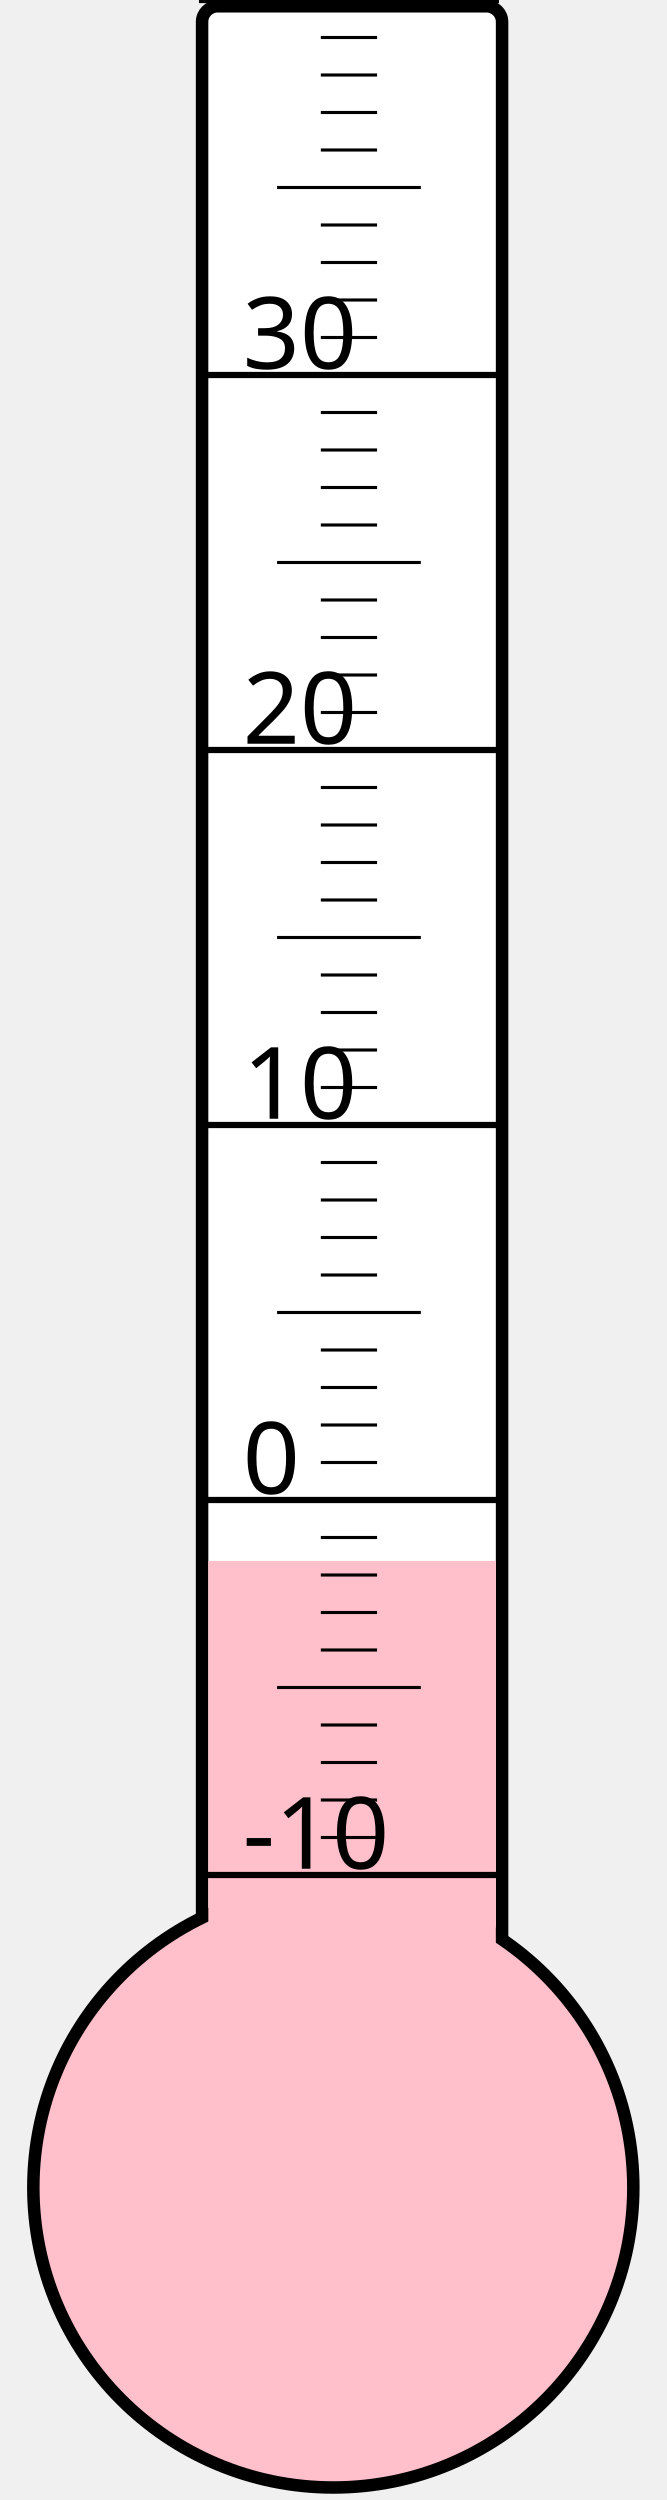
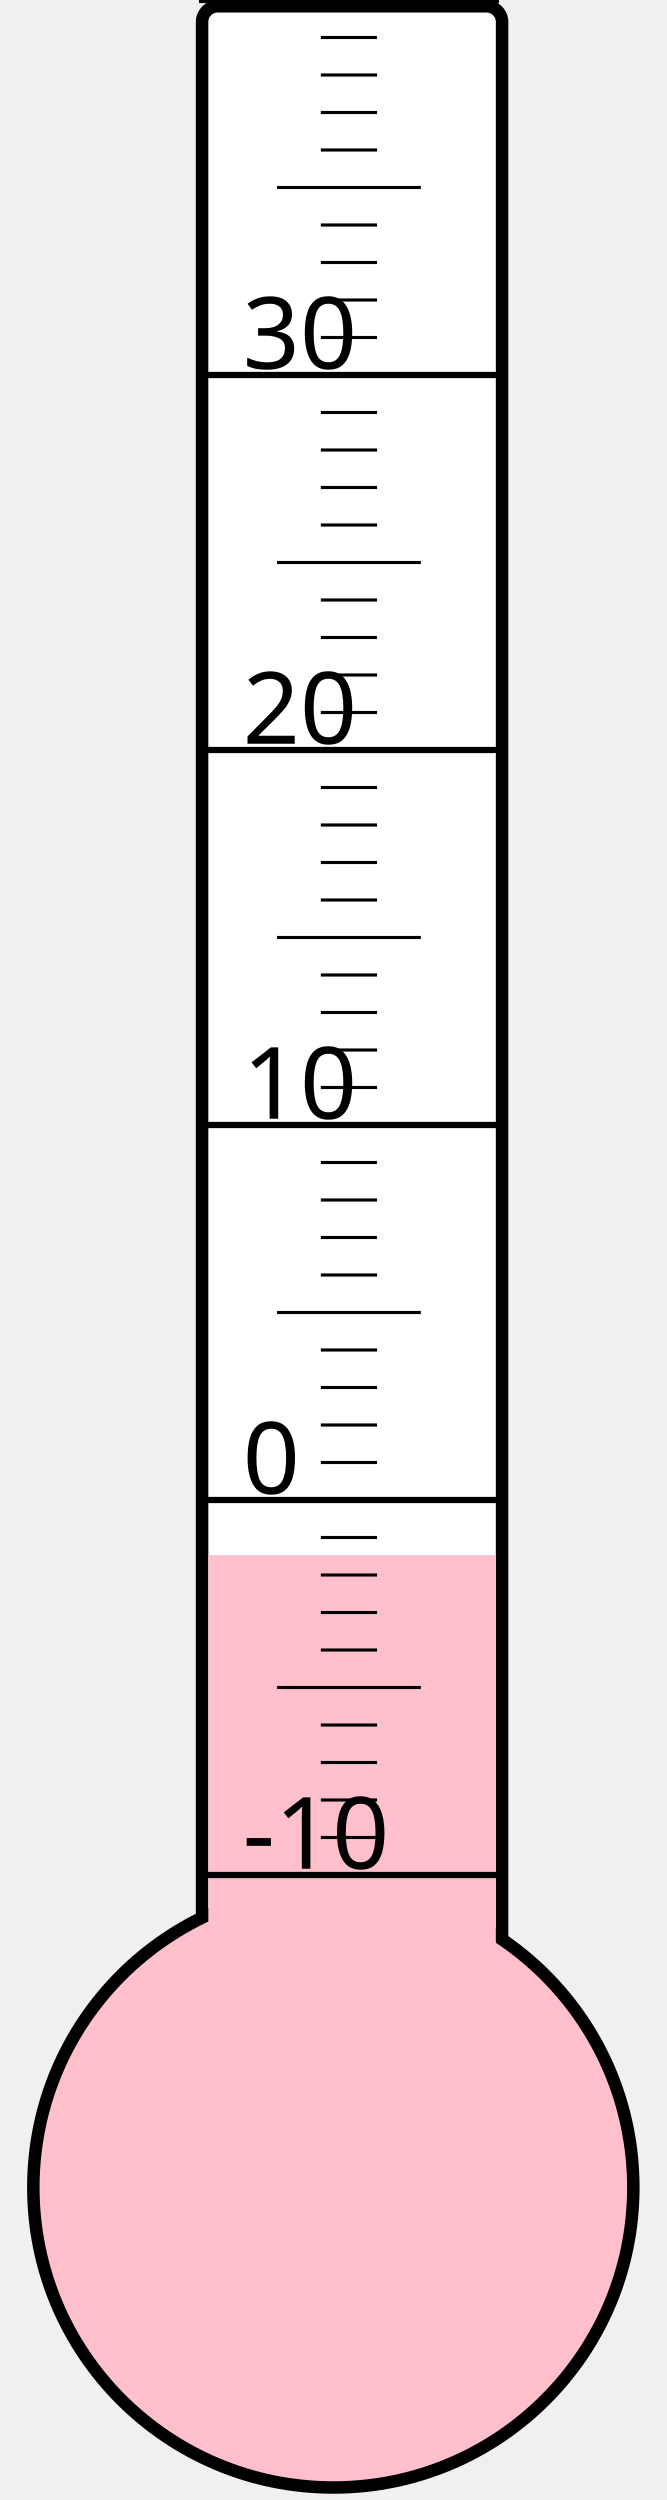
<svg xmlns="http://www.w3.org/2000/svg" width="40px" height="150px" viewBox="0 0 200 800">
  <rect width="200" height="800" x="0" y="0" style="fill: #ffffeb; fill-opacity: 0;" />
  <rect width="96" height="680" x="58" y="2" rx="5" ry="5" style="fill: white; fill-opacity: 1; stroke: black; stroke-width: 4;" />
  <circle cx="100" cy="700" r="96" style="fill: pink; stroke: black; stroke-width: 4;" />
-   <rect width="92" height="200.5" x="60" y="499.5" style="fill: pink; fill-opacity: 1; stroke-width: 0;" />
+   <rect width="92" height="202.375" x="60" y="497.625" style="fill: pink; fill-opacity: 1; stroke-width: 0;" />
  <text x="71" y="598" style="font-family: sans-serif; font-size: 24pt;">-10</text>
  <text x="71" y="478" style="font-family: sans-serif; font-size: 24pt;">0</text>
  <text x="71" y="358" style="font-family: sans-serif; font-size: 24pt;">10</text>
  <text x="71" y="238" style="font-family: sans-serif; font-size: 24pt;">20</text>
  <text x="71" y="118" style="font-family: sans-serif; font-size: 24pt;">30</text>
  <g style="stroke: black;">
    <line x1="57" y1="600" x2="153" y2="600" style="stroke-width: 2;" />
    <line x1="96" y1="588" x2="114" y2="588" style="stroke-width: 1;" />
    <line x1="96" y1="576" x2="114" y2="576" style="stroke-width: 1;" />
    <line x1="96" y1="564" x2="114" y2="564" style="stroke-width: 1;" />
    <line x1="96" y1="552" x2="114" y2="552" style="stroke-width: 1;" />
    <line x1="82" y1="540" x2="128" y2="540" style="stroke-width: 1;" />
    <line x1="96" y1="528" x2="114" y2="528" style="stroke-width: 1;" />
    <line x1="96" y1="516" x2="114" y2="516" style="stroke-width: 1;" />
    <line x1="96" y1="504" x2="114" y2="504" style="stroke-width: 1;" />
    <line x1="96" y1="492" x2="114" y2="492" style="stroke-width: 1;" />
    <line x1="57" y1="480" x2="153" y2="480" style="stroke-width: 2;" />
    <line x1="96" y1="468" x2="114" y2="468" style="stroke-width: 1;" />
    <line x1="96" y1="456" x2="114" y2="456" style="stroke-width: 1;" />
    <line x1="96" y1="444" x2="114" y2="444" style="stroke-width: 1;" />
    <line x1="96" y1="432" x2="114" y2="432" style="stroke-width: 1;" />
    <line x1="82" y1="420" x2="128" y2="420" style="stroke-width: 1;" />
    <line x1="96" y1="408" x2="114" y2="408" style="stroke-width: 1;" />
    <line x1="96" y1="396" x2="114" y2="396" style="stroke-width: 1;" />
    <line x1="96" y1="384" x2="114" y2="384" style="stroke-width: 1;" />
    <line x1="96" y1="372" x2="114" y2="372" style="stroke-width: 1;" />
    <line x1="57" y1="360" x2="153" y2="360" style="stroke-width: 2;" />
    <line x1="96" y1="348" x2="114" y2="348" style="stroke-width: 1;" />
    <line x1="96" y1="336" x2="114" y2="336" style="stroke-width: 1;" />
    <line x1="96" y1="324" x2="114" y2="324" style="stroke-width: 1;" />
    <line x1="96" y1="312" x2="114" y2="312" style="stroke-width: 1;" />
    <line x1="82" y1="300" x2="128" y2="300" style="stroke-width: 1;" />
    <line x1="96" y1="288" x2="114" y2="288" style="stroke-width: 1;" />
    <line x1="96" y1="276" x2="114" y2="276" style="stroke-width: 1;" />
    <line x1="96" y1="264" x2="114" y2="264" style="stroke-width: 1;" />
    <line x1="96" y1="252" x2="114" y2="252" style="stroke-width: 1;" />
    <line x1="57" y1="240" x2="153" y2="240" style="stroke-width: 2;" />
    <line x1="96" y1="228" x2="114" y2="228" style="stroke-width: 1;" />
    <line x1="96" y1="216" x2="114" y2="216" style="stroke-width: 1;" />
    <line x1="96" y1="204" x2="114" y2="204" style="stroke-width: 1;" />
    <line x1="96" y1="192" x2="114" y2="192" style="stroke-width: 1;" />
    <line x1="82" y1="180" x2="128" y2="180" style="stroke-width: 1;" />
    <line x1="96" y1="168" x2="114" y2="168" style="stroke-width: 1;" />
    <line x1="96" y1="156" x2="114" y2="156" style="stroke-width: 1;" />
    <line x1="96" y1="144" x2="114" y2="144" style="stroke-width: 1;" />
    <line x1="96" y1="132" x2="114" y2="132" style="stroke-width: 1;" />
    <line x1="57" y1="120" x2="153" y2="120" style="stroke-width: 2;" />
    <line x1="96" y1="108" x2="114" y2="108" style="stroke-width: 1;" />
    <line x1="96" y1="96" x2="114" y2="96" style="stroke-width: 1;" />
    <line x1="96" y1="84" x2="114" y2="84" style="stroke-width: 1;" />
    <line x1="96" y1="72" x2="114" y2="72" style="stroke-width: 1;" />
    <line x1="82" y1="60" x2="128" y2="60" style="stroke-width: 1;" />
    <line x1="96" y1="48" x2="114" y2="48" style="stroke-width: 1;" />
    <line x1="96" y1="36" x2="114" y2="36" style="stroke-width: 1;" />
    <line x1="96" y1="24" x2="114" y2="24" style="stroke-width: 1;" />
    <line x1="96" y1="12" x2="114" y2="12" style="stroke-width: 1;" />
    <line x1="57" y1="0" x2="153" y2="0" style="stroke-width: 2;" />
  </g>
</svg>
